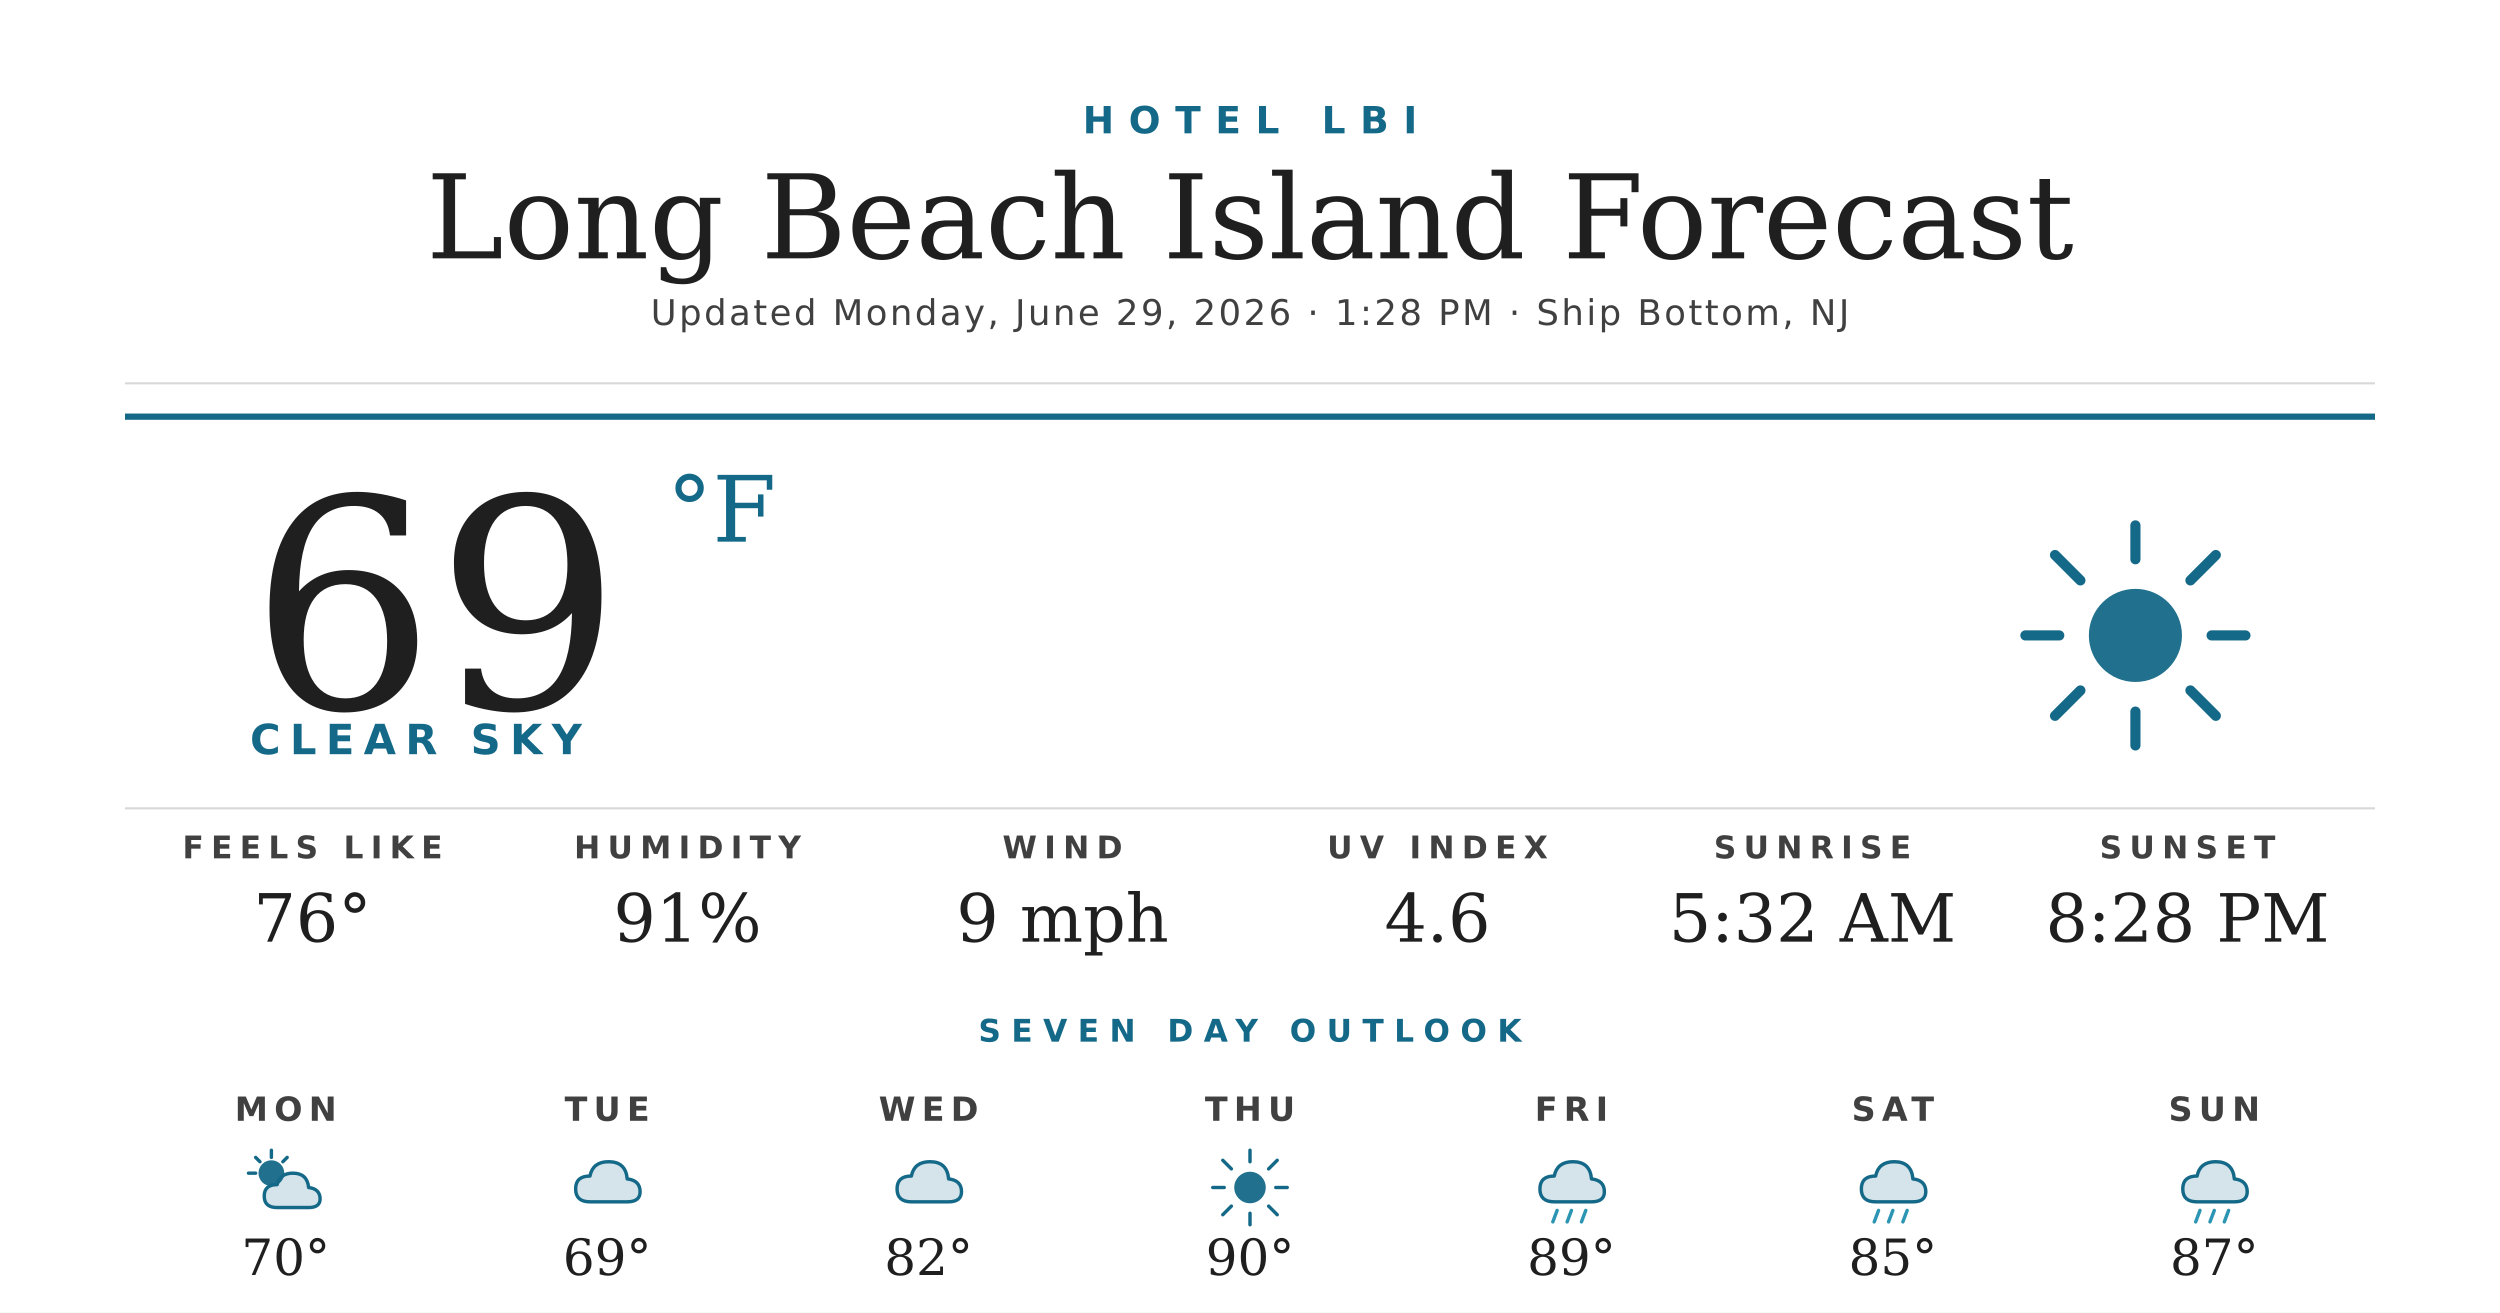
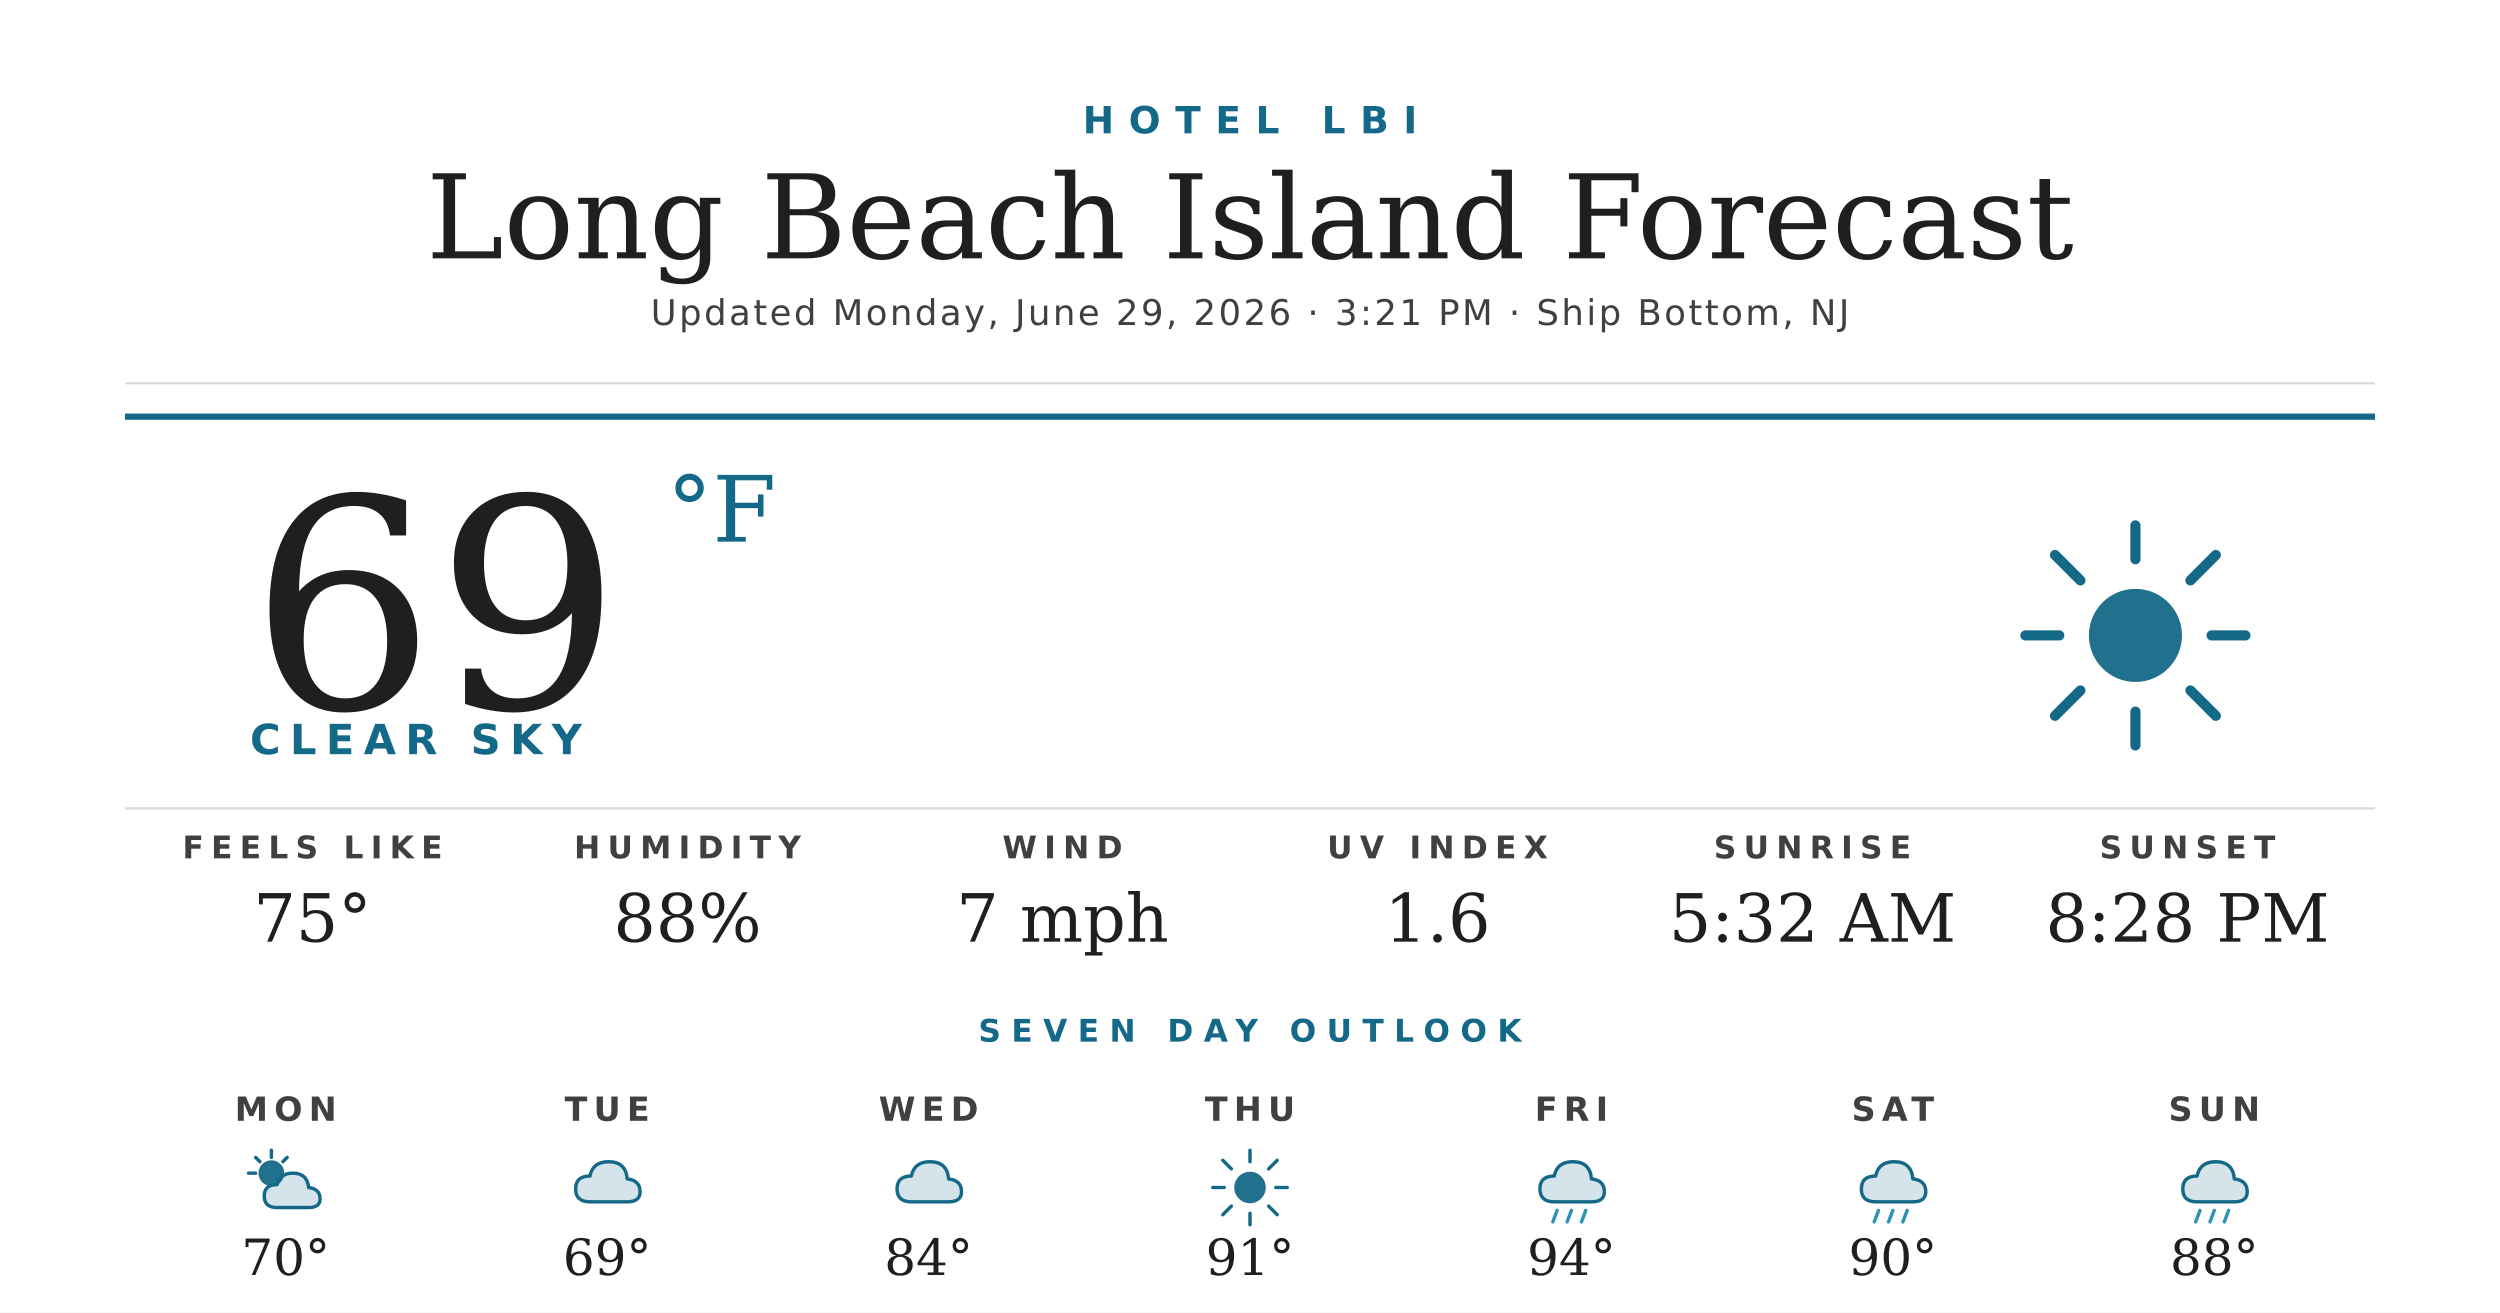
<svg xmlns="http://www.w3.org/2000/svg" width="1200" height="630" viewBox="0 0 1200 630">
  <rect width="1200" height="630" fill="#ffffff" />
  <text x="600" y="64" text-anchor="middle" font-family="'Montserrat Bold', 'Montserrat', 'DejaVu Sans', Helvetica, Arial, sans-serif" font-size="18" font-weight="700" fill="#156988" letter-spacing="7">HOTEL LBI</text>
  <text x="600" y="124" text-anchor="middle" font-family="'Prata', 'DejaVu Serif', Georgia, serif" font-size="56" fill="#1f1f1f">Long Beach Island Forecast</text>
-   <text x="600" y="156" text-anchor="middle" font-family="'Montserrat', 'DejaVu Sans', Helvetica, Arial, sans-serif" font-size="17" font-weight="500" fill="#404040" letter-spacing="1.2">Updated Monday, June 29, 2026 · 1:28 PM · Ship Bottom, NJ</text>
+   <text x="600" y="156" text-anchor="middle" font-family="'Montserrat', 'DejaVu Sans', Helvetica, Arial, sans-serif" font-size="17" font-weight="500" fill="#404040" letter-spacing="1.2">Updated Monday, June 29, 2026 · 3:21 PM · Ship Bottom, NJ</text>
  <line x1="60" y1="184" x2="1140" y2="184" stroke="#d8d8d8" stroke-width="1" />
  <line x1="60" y1="200" x2="1140" y2="200" stroke="#156988" stroke-width="3" />
  <text x="120" y="340" font-family="'Prata', 'DejaVu Serif', Georgia, serif" font-size="140" fill="#1f1f1f">69</text>
  <text x="320" y="260" font-family="'Prata', 'DejaVu Serif', Georgia, serif" font-size="44" fill="#156988">°F</text>
  <text x="120" y="362" font-family="'Montserrat Bold', 'Montserrat', 'DejaVu Sans', Helvetica, Arial, sans-serif" font-size="20" font-weight="700" fill="#156988" letter-spacing="4.5">CLEAR SKY</text>
  <g transform="translate(960,240) scale(2.03125)">
    <circle cx="32" cy="32" r="11" fill="#156988" opacity="0.95" />
    <g stroke="#156988" stroke-width="2.4" stroke-linecap="round">
      <line x1="32" y1="6" x2="32" y2="14" />
      <line x1="32" y1="50" x2="32" y2="58" />
      <line x1="6" y1="32" x2="14" y2="32" />
      <line x1="50" y1="32" x2="58" y2="32" />
      <line x1="13" y1="13" x2="19" y2="19" />
      <line x1="45" y1="45" x2="51" y2="51" />
      <line x1="13" y1="51" x2="19" y2="45" />
      <line x1="45" y1="19" x2="51" y2="13" />
    </g>
  </g>
  <line x1="60" y1="388" x2="1140" y2="388" stroke="#d8d8d8" stroke-width="1" />
  <text x="150" y="412" text-anchor="middle" font-family="'Montserrat Bold', 'Montserrat', 'DejaVu Sans', Helvetica, Arial, sans-serif" font-size="15" font-weight="700" fill="#404040" letter-spacing="3.5">FEELS LIKE</text>
-   <text x="150" y="452" text-anchor="middle" font-family="'Prata', 'DejaVu Serif', Georgia, serif" font-size="32" fill="#1f1f1f">76°</text>
+   <text x="150" y="452" text-anchor="middle" font-family="'Prata', 'DejaVu Serif', Georgia, serif" font-size="32" fill="#1f1f1f">75°</text>
  <text x="330" y="412" text-anchor="middle" font-family="'Montserrat Bold', 'Montserrat', 'DejaVu Sans', Helvetica, Arial, sans-serif" font-size="15" font-weight="700" fill="#404040" letter-spacing="3.5">HUMIDITY</text>
-   <text x="330" y="452" text-anchor="middle" font-family="'Prata', 'DejaVu Serif', Georgia, serif" font-size="32" fill="#1f1f1f">91%</text>
+   <text x="330" y="452" text-anchor="middle" font-family="'Prata', 'DejaVu Serif', Georgia, serif" font-size="32" fill="#1f1f1f">88%</text>
  <text x="510" y="412" text-anchor="middle" font-family="'Montserrat Bold', 'Montserrat', 'DejaVu Sans', Helvetica, Arial, sans-serif" font-size="15" font-weight="700" fill="#404040" letter-spacing="3.5">WIND</text>
-   <text x="510" y="452" text-anchor="middle" font-family="'Prata', 'DejaVu Serif', Georgia, serif" font-size="32" fill="#1f1f1f">9 mph</text>
+   <text x="510" y="452" text-anchor="middle" font-family="'Prata', 'DejaVu Serif', Georgia, serif" font-size="32" fill="#1f1f1f">7 mph</text>
  <text x="690" y="412" text-anchor="middle" font-family="'Montserrat Bold', 'Montserrat', 'DejaVu Sans', Helvetica, Arial, sans-serif" font-size="15" font-weight="700" fill="#404040" letter-spacing="3.5">UV INDEX</text>
-   <text x="690" y="452" text-anchor="middle" font-family="'Prata', 'DejaVu Serif', Georgia, serif" font-size="32" fill="#1f1f1f">4.6</text>
+   <text x="690" y="452" text-anchor="middle" font-family="'Prata', 'DejaVu Serif', Georgia, serif" font-size="32" fill="#1f1f1f">1.6</text>
  <text x="870" y="412" text-anchor="middle" font-family="'Montserrat Bold', 'Montserrat', 'DejaVu Sans', Helvetica, Arial, sans-serif" font-size="15" font-weight="700" fill="#404040" letter-spacing="3.5">SUNRISE</text>
  <text x="870" y="452" text-anchor="middle" font-family="'Prata', 'DejaVu Serif', Georgia, serif" font-size="32" fill="#1f1f1f">5:32 AM</text>
  <text x="1050" y="412" text-anchor="middle" font-family="'Montserrat Bold', 'Montserrat', 'DejaVu Sans', Helvetica, Arial, sans-serif" font-size="15" font-weight="700" fill="#404040" letter-spacing="3.5">SUNSET</text>
  <text x="1050" y="452" text-anchor="middle" font-family="'Prata', 'DejaVu Serif', Georgia, serif" font-size="32" fill="#1f1f1f">8:28 PM</text>
  <text x="600" y="500" text-anchor="middle" font-family="'Montserrat Bold', 'Montserrat', 'DejaVu Sans', Helvetica, Arial, sans-serif" font-size="15" font-weight="700" fill="#156988" letter-spacing="5">SEVEN DAY OUTLOOK</text>
  <text x="137.143" y="538" text-anchor="middle" font-family="'Montserrat Bold', 'Montserrat', 'DejaVu Sans', Helvetica, Arial, sans-serif" font-size="16" font-weight="700" fill="#404040" letter-spacing="3">MON</text>
  <g transform="translate(115.1429,548) scale(0.6875)">
    <circle cx="22" cy="22" r="9" fill="#156988" opacity="0.95" />
    <g stroke="#156988" stroke-width="2.4" stroke-linecap="round">
      <line x1="22" y1="6" x2="22" y2="11" />
      <line x1="6" y1="22" x2="11" y2="22" />
      <line x1="11" y1="11" x2="14" y2="14" />
      <line x1="33" y1="11" x2="30" y2="14" />
    </g>
    <path d="M26 46 Q17 46 17 38 Q17 30 26 30 Q28 22 37 22 Q47 22 48 32 Q56 33 56 40 Q56 46 48 46 Z" fill="#156988" opacity="0.18" />
    <path d="M26 46 Q17 46 17 38 Q17 30 26 30 Q28 22 37 22 Q47 22 48 32 Q56 33 56 40 Q56 46 48 46 Z" fill="none" stroke="#156988" stroke-width="2.4" stroke-linejoin="round" />
  </g>
  <text x="137.143" y="612" text-anchor="middle" font-family="'Prata', 'DejaVu Serif', Georgia, serif" font-size="24" fill="#1f1f1f">70°</text>
  <text x="291.429" y="538" text-anchor="middle" font-family="'Montserrat Bold', 'Montserrat', 'DejaVu Sans', Helvetica, Arial, sans-serif" font-size="16" font-weight="700" fill="#404040" letter-spacing="3">TUE</text>
  <g transform="translate(269.4286,548) scale(0.6875)">
    <path d="M20 42 Q10 42 10 33 Q10 24 20 24 Q22 14 33 14 Q45 14 46 26 Q55 27 55 35 Q55 42 46 42 Z" fill="#156988" opacity="0.18" />
    <path d="M20 42 Q10 42 10 33 Q10 24 20 24 Q22 14 33 14 Q45 14 46 26 Q55 27 55 35 Q55 42 46 42 Z" fill="none" stroke="#156988" stroke-width="2.4" stroke-linejoin="round" />
  </g>
  <text x="291.429" y="612" text-anchor="middle" font-family="'Prata', 'DejaVu Serif', Georgia, serif" font-size="24" fill="#1f1f1f">69°</text>
  <text x="445.714" y="538" text-anchor="middle" font-family="'Montserrat Bold', 'Montserrat', 'DejaVu Sans', Helvetica, Arial, sans-serif" font-size="16" font-weight="700" fill="#404040" letter-spacing="3">WED</text>
  <g transform="translate(423.7143,548) scale(0.6875)">
    <path d="M20 42 Q10 42 10 33 Q10 24 20 24 Q22 14 33 14 Q45 14 46 26 Q55 27 55 35 Q55 42 46 42 Z" fill="#156988" opacity="0.18" />
    <path d="M20 42 Q10 42 10 33 Q10 24 20 24 Q22 14 33 14 Q45 14 46 26 Q55 27 55 35 Q55 42 46 42 Z" fill="none" stroke="#156988" stroke-width="2.4" stroke-linejoin="round" />
  </g>
-   <text x="445.714" y="612" text-anchor="middle" font-family="'Prata', 'DejaVu Serif', Georgia, serif" font-size="24" fill="#1f1f1f">82°</text>
+   <text x="445.714" y="612" text-anchor="middle" font-family="'Prata', 'DejaVu Serif', Georgia, serif" font-size="24" fill="#1f1f1f">84°</text>
  <text x="600" y="538" text-anchor="middle" font-family="'Montserrat Bold', 'Montserrat', 'DejaVu Sans', Helvetica, Arial, sans-serif" font-size="16" font-weight="700" fill="#404040" letter-spacing="3">THU</text>
  <g transform="translate(578,548) scale(0.6875)">
    <circle cx="32" cy="32" r="11" fill="#156988" opacity="0.95" />
    <g stroke="#156988" stroke-width="2.4" stroke-linecap="round">
      <line x1="32" y1="6" x2="32" y2="14" />
      <line x1="32" y1="50" x2="32" y2="58" />
      <line x1="6" y1="32" x2="14" y2="32" />
      <line x1="50" y1="32" x2="58" y2="32" />
      <line x1="13" y1="13" x2="19" y2="19" />
      <line x1="45" y1="45" x2="51" y2="51" />
      <line x1="13" y1="51" x2="19" y2="45" />
      <line x1="45" y1="19" x2="51" y2="13" />
    </g>
  </g>
-   <text x="600" y="612" text-anchor="middle" font-family="'Prata', 'DejaVu Serif', Georgia, serif" font-size="24" fill="#1f1f1f">90°</text>
+   <text x="600" y="612" text-anchor="middle" font-family="'Prata', 'DejaVu Serif', Georgia, serif" font-size="24" fill="#1f1f1f">91°</text>
  <text x="754.286" y="538" text-anchor="middle" font-family="'Montserrat Bold', 'Montserrat', 'DejaVu Sans', Helvetica, Arial, sans-serif" font-size="16" font-weight="700" fill="#404040" letter-spacing="3">FRI</text>
  <g transform="translate(732.2857,548) scale(0.6875)">
    <path d="M20 42 Q10 42 10 33 Q10 24 20 24 Q22 14 33 14 Q45 14 46 26 Q55 27 55 35 Q55 42 46 42 Z" fill="#156988" opacity="0.18" />
    <path d="M20 42 Q10 42 10 33 Q10 24 20 24 Q22 14 33 14 Q45 14 46 26 Q55 27 55 35 Q55 42 46 42 Z" fill="none" stroke="#156988" stroke-width="2.4" stroke-linejoin="round" />
    <g stroke="#2C95B3" stroke-width="2.4" stroke-linecap="round">
      <line x1="22" y1="48" x2="19" y2="56" />
      <line x1="32" y1="48" x2="29" y2="56" />
      <line x1="42" y1="48" x2="39" y2="56" />
    </g>
  </g>
-   <text x="754.286" y="612" text-anchor="middle" font-family="'Prata', 'DejaVu Serif', Georgia, serif" font-size="24" fill="#1f1f1f">89°</text>
+   <text x="754.286" y="612" text-anchor="middle" font-family="'Prata', 'DejaVu Serif', Georgia, serif" font-size="24" fill="#1f1f1f">94°</text>
  <text x="908.571" y="538" text-anchor="middle" font-family="'Montserrat Bold', 'Montserrat', 'DejaVu Sans', Helvetica, Arial, sans-serif" font-size="16" font-weight="700" fill="#404040" letter-spacing="3">SAT</text>
  <g transform="translate(886.5714,548) scale(0.6875)">
    <path d="M20 42 Q10 42 10 33 Q10 24 20 24 Q22 14 33 14 Q45 14 46 26 Q55 27 55 35 Q55 42 46 42 Z" fill="#156988" opacity="0.18" />
    <path d="M20 42 Q10 42 10 33 Q10 24 20 24 Q22 14 33 14 Q45 14 46 26 Q55 27 55 35 Q55 42 46 42 Z" fill="none" stroke="#156988" stroke-width="2.4" stroke-linejoin="round" />
    <g stroke="#2C95B3" stroke-width="2.4" stroke-linecap="round">
      <line x1="22" y1="48" x2="19" y2="56" />
      <line x1="32" y1="48" x2="29" y2="56" />
      <line x1="42" y1="48" x2="39" y2="56" />
    </g>
  </g>
-   <text x="908.571" y="612" text-anchor="middle" font-family="'Prata', 'DejaVu Serif', Georgia, serif" font-size="24" fill="#1f1f1f">85°</text>
+   <text x="908.571" y="612" text-anchor="middle" font-family="'Prata', 'DejaVu Serif', Georgia, serif" font-size="24" fill="#1f1f1f">90°</text>
  <text x="1062.857" y="538" text-anchor="middle" font-family="'Montserrat Bold', 'Montserrat', 'DejaVu Sans', Helvetica, Arial, sans-serif" font-size="16" font-weight="700" fill="#404040" letter-spacing="3">SUN</text>
  <g transform="translate(1040.857,548) scale(0.6875)">
    <path d="M20 42 Q10 42 10 33 Q10 24 20 24 Q22 14 33 14 Q45 14 46 26 Q55 27 55 35 Q55 42 46 42 Z" fill="#156988" opacity="0.18" />
    <path d="M20 42 Q10 42 10 33 Q10 24 20 24 Q22 14 33 14 Q45 14 46 26 Q55 27 55 35 Q55 42 46 42 Z" fill="none" stroke="#156988" stroke-width="2.4" stroke-linejoin="round" />
    <g stroke="#2C95B3" stroke-width="2.4" stroke-linecap="round">
      <line x1="22" y1="48" x2="19" y2="56" />
      <line x1="32" y1="48" x2="29" y2="56" />
      <line x1="42" y1="48" x2="39" y2="56" />
    </g>
  </g>
-   <text x="1062.857" y="612" text-anchor="middle" font-family="'Prata', 'DejaVu Serif', Georgia, serif" font-size="24" fill="#1f1f1f">87°</text>
+   <text x="1062.857" y="612" text-anchor="middle" font-family="'Prata', 'DejaVu Serif', Georgia, serif" font-size="24" fill="#1f1f1f">88°</text>
</svg>
